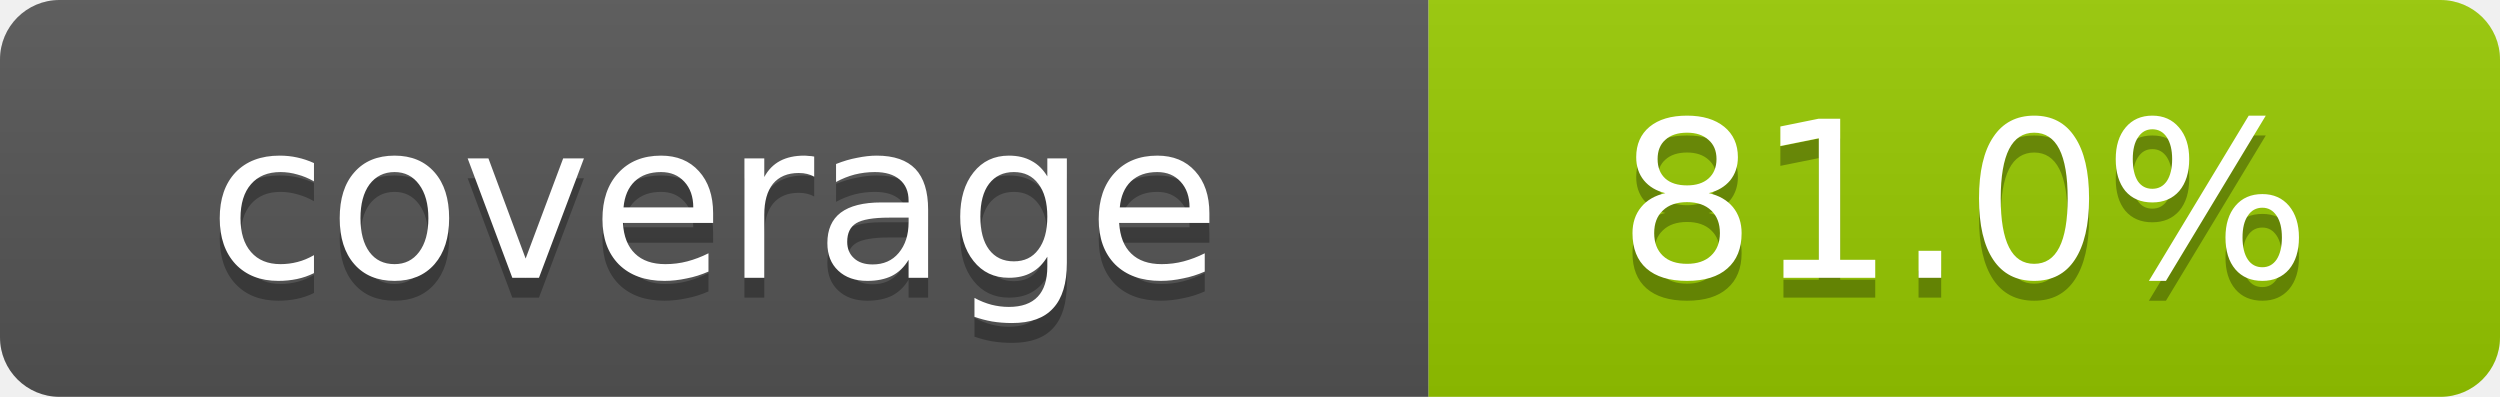
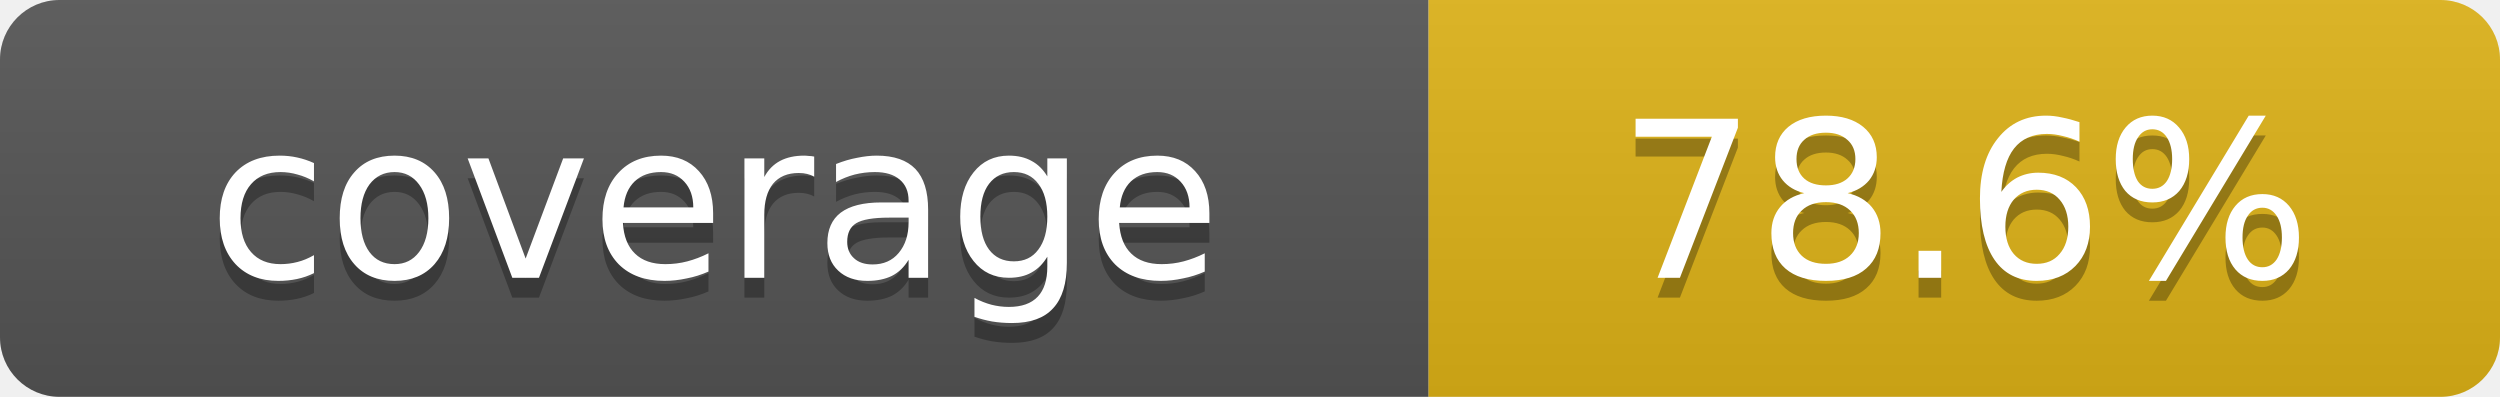
- <svg xmlns="http://www.w3.org/2000/svg" width="126" height="20" role="img" aria-label="coverage: 81.0%">
+ <svg xmlns="http://www.w3.org/2000/svg" width="126" height="20" role="img" aria-label="coverage: 78.6%">
  <linearGradient id="s" x2="0" y2="100%">
    <stop offset="0" stop-color="#bbb" stop-opacity=".1" />
    <stop offset="1" stop-opacity=".1" />
  </linearGradient>
  <clipPath id="r">
    <rect width="126" height="20" rx="3" />
  </clipPath>
  <g clip-path="url(#r)">
    <rect width="72" height="20" fill="#555" />
-     <rect x="72" width="54" height="20" fill="#97ca00" />
+     <rect x="72" width="54" height="20" fill="#dfb317" />
    <rect width="126" height="20" fill="url(#s)" />
  </g>
  <g fill="#fff" text-anchor="middle" font-family="Verdana,Geneva,DejaVu Sans,sans-serif" font-size="11">
    <text x="36" y="15" fill="#010101" fill-opacity=".3">coverage</text>
    <text x="36" y="14">coverage</text>
-     <text x="99" y="15" fill="#010101" fill-opacity=".3">81.0%</text>
-     <text x="99" y="14">81.0%</text>
+     <text x="99" y="15" fill="#010101" fill-opacity=".3">78.6%</text>
+     <text x="99" y="14">78.6%</text>
  </g>
</svg>
